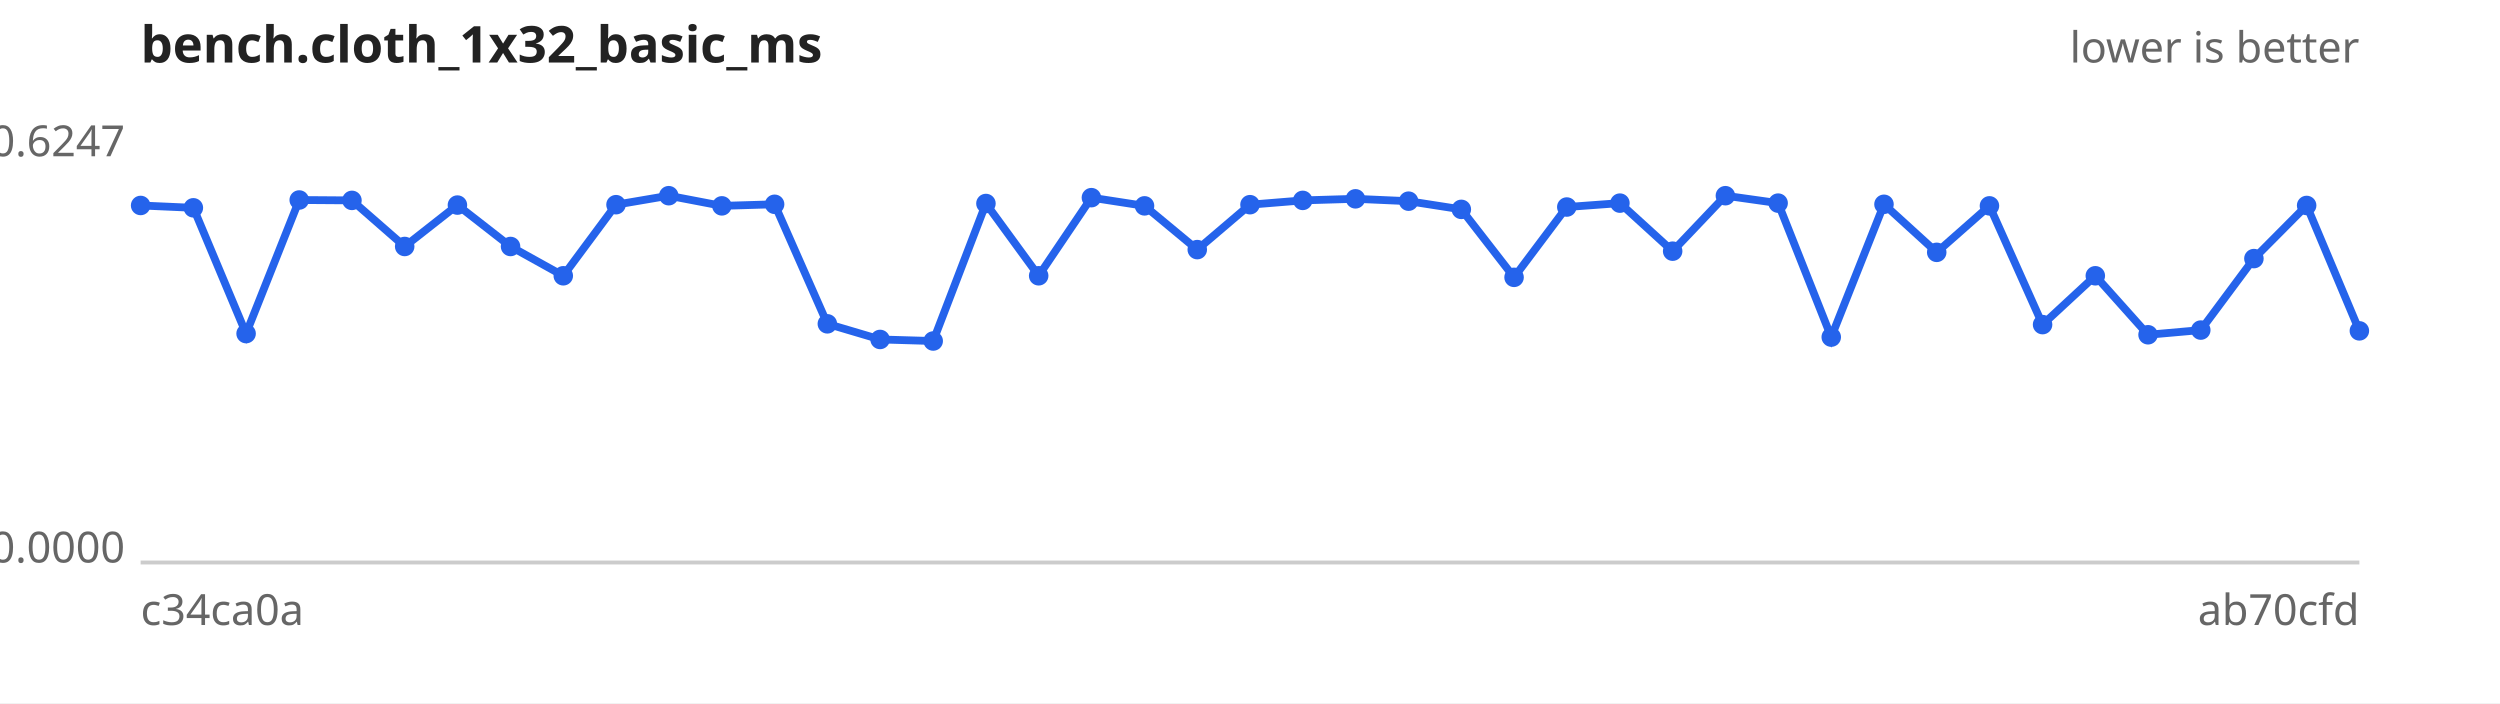
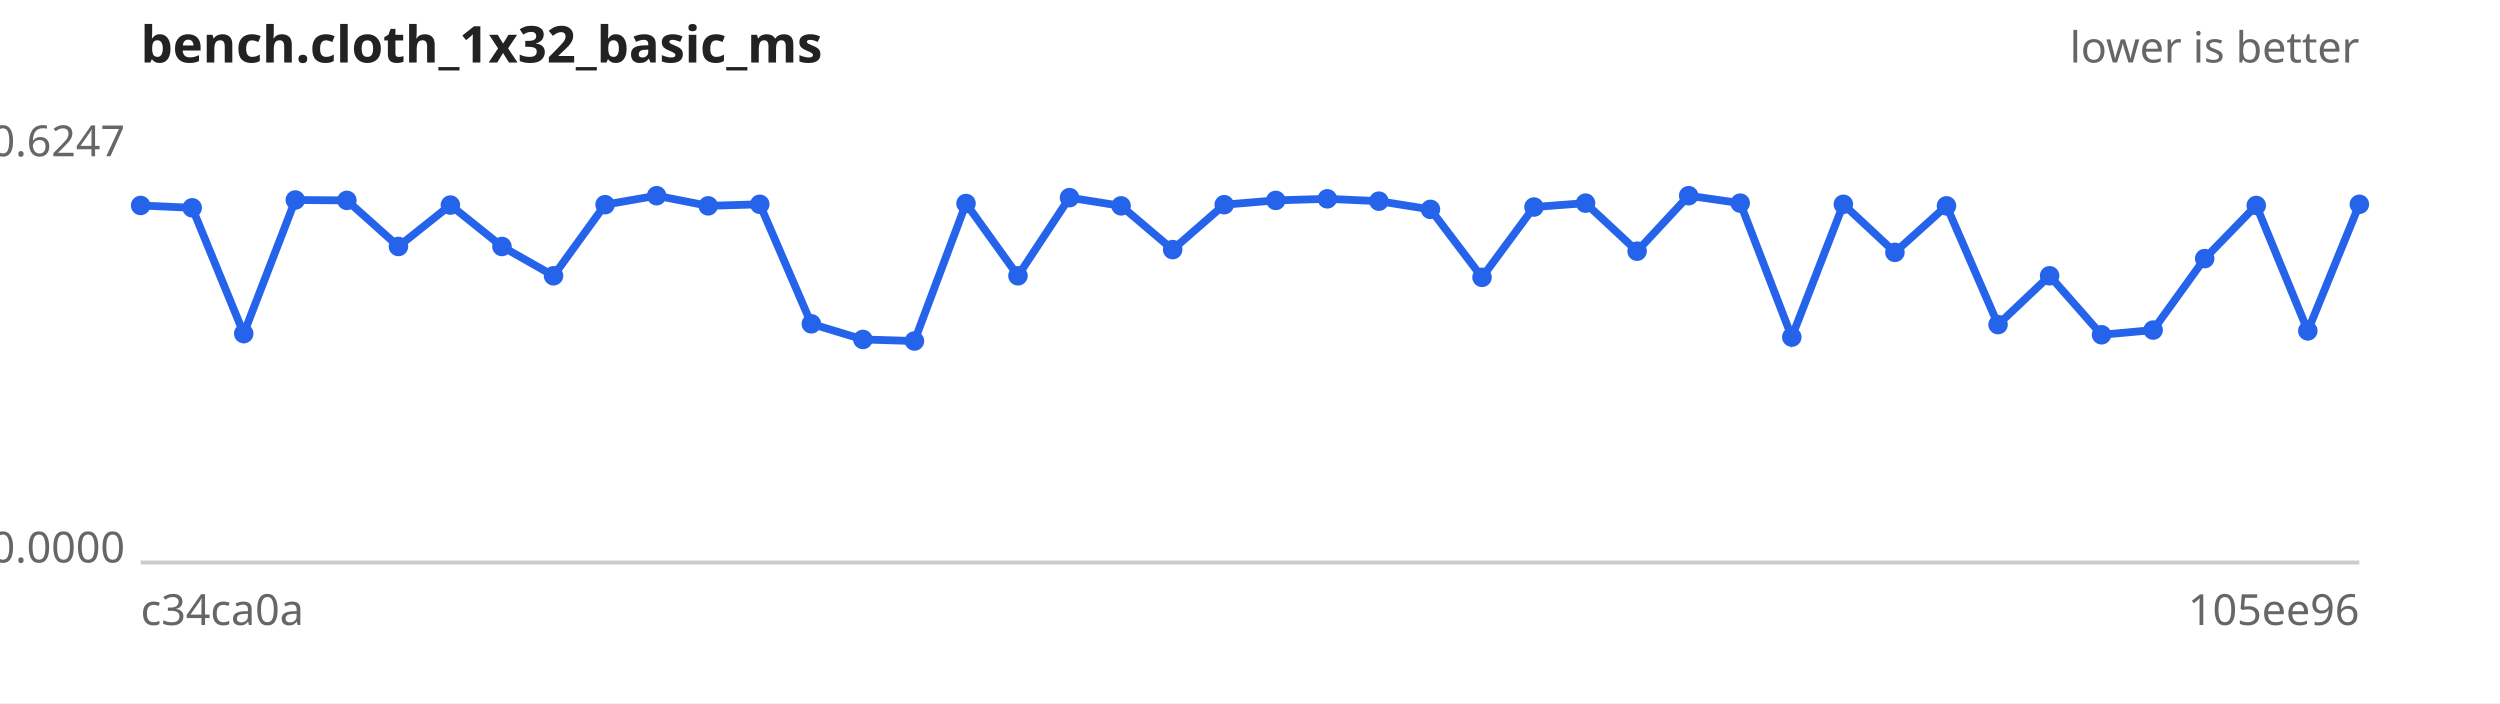
<svg xmlns="http://www.w3.org/2000/svg" width="640" height="180" viewBox="0 0 640 180" font-family="sans-serif" font-size="11">
  <rect width="640" height="180" fill="#ffffff" />
  <text x="36" y="16" font-size="13" font-weight="bold" fill="#222">bench.cloth_1x32_basic_ms</text>
  <text x="604" y="16" text-anchor="end" fill="#666">lower is better</text>
  <line x1="36" y1="144" x2="604" y2="144" stroke="#ccc" />
  <text x="32" y="40.0" text-anchor="end" fill="#666">0.6247</text>
  <text x="32" y="144.0" text-anchor="end" fill="#666">0.0000</text>
  <text x="36" y="160" fill="#666">c34ca0a</text>
-   <text x="604" y="160" text-anchor="end" fill="#666">ab70cfd</text>
-   <path d="M36.0,52.6 L49.5,53.2 L63.0,85.4 L76.6,51.2 L90.1,51.3 L103.6,63.1 L117.1,52.5 L130.7,63.1 L144.2,70.6 L157.7,52.4 L171.2,50.1 L184.8,52.7 L198.3,52.3 L211.8,82.9 L225.3,86.9 L238.9,87.3 L252.4,52.1 L265.9,70.6 L279.4,50.6 L293.0,52.7 L306.5,63.9 L320.0,52.4 L333.5,51.3 L347.0,50.9 L360.6,51.5 L374.1,53.6 L387.6,71.0 L401.1,53.0 L414.7,52.0 L428.2,64.3 L441.7,50.1 L455.2,52.0 L468.8,86.3 L482.3,52.3 L495.8,64.6 L509.3,52.7 L522.9,83.1 L536.4,70.6 L549.9,85.7 L563.4,84.5 L577.0,66.2 L590.5,52.6 L604.0,84.7" fill="none" stroke="#2563eb" stroke-width="2" />
+   <text x="604" y="160" text-anchor="end" fill="#666">105ee96</text>
+   <path d="M36.0,52.6 L49.2,53.2 L62.4,85.4 L75.6,51.2 L88.8,51.3 L102.0,63.1 L115.3,52.5 L128.5,63.1 L141.7,70.6 L154.9,52.4 L168.1,50.1 L181.3,52.7 L194.5,52.3 L207.7,82.9 L220.9,86.9 L234.1,87.3 L247.3,52.1 L260.6,70.6 L273.8,50.6 L287.0,52.7 L300.2,63.9 L313.4,52.4 L326.6,51.3 L339.8,50.9 L353.0,51.5 L366.2,53.6 L379.4,71.0 L392.7,53.0 L405.9,52.0 L419.1,64.3 L432.3,50.1 L445.5,52.0 L458.7,86.3 L471.9,52.3 L485.1,64.6 L498.3,52.7 L511.5,83.1 L524.7,70.6 L538.0,85.7 L551.2,84.5 L564.4,66.2 L577.6,52.6 L590.8,84.7 L604.0,52.3" fill="none" stroke="#2563eb" stroke-width="2" />
  <g fill="#2563eb">
    <circle cx="36.0" cy="52.6" r="2.5" />
-     <circle cx="49.5" cy="53.2" r="2.5" />
-     <circle cx="63.0" cy="85.4" r="2.5" />
-     <circle cx="76.6" cy="51.2" r="2.5" />
-     <circle cx="90.1" cy="51.3" r="2.5" />
-     <circle cx="103.6" cy="63.1" r="2.5" />
-     <circle cx="117.1" cy="52.5" r="2.5" />
-     <circle cx="130.7" cy="63.1" r="2.5" />
-     <circle cx="144.2" cy="70.6" r="2.5" />
-     <circle cx="157.7" cy="52.4" r="2.5" />
-     <circle cx="171.2" cy="50.1" r="2.5" />
-     <circle cx="184.8" cy="52.7" r="2.5" />
-     <circle cx="198.3" cy="52.3" r="2.5" />
-     <circle cx="211.8" cy="82.9" r="2.5" />
-     <circle cx="225.3" cy="86.9" r="2.5" />
-     <circle cx="238.9" cy="87.3" r="2.5" />
-     <circle cx="252.4" cy="52.1" r="2.5" />
-     <circle cx="265.9" cy="70.6" r="2.5" />
-     <circle cx="279.4" cy="50.6" r="2.5" />
-     <circle cx="293.0" cy="52.7" r="2.5" />
-     <circle cx="306.5" cy="63.9" r="2.5" />
-     <circle cx="320.0" cy="52.4" r="2.5" />
-     <circle cx="333.5" cy="51.3" r="2.5" />
-     <circle cx="347.0" cy="50.9" r="2.5" />
-     <circle cx="360.6" cy="51.5" r="2.5" />
-     <circle cx="374.1" cy="53.6" r="2.5" />
-     <circle cx="387.6" cy="71.0" r="2.5" />
-     <circle cx="401.1" cy="53.0" r="2.5" />
-     <circle cx="414.7" cy="52.0" r="2.5" />
-     <circle cx="428.2" cy="64.3" r="2.5" />
-     <circle cx="441.7" cy="50.1" r="2.5" />
-     <circle cx="455.2" cy="52.0" r="2.5" />
-     <circle cx="468.8" cy="86.3" r="2.5" />
-     <circle cx="482.3" cy="52.3" r="2.5" />
-     <circle cx="495.8" cy="64.6" r="2.5" />
-     <circle cx="509.3" cy="52.7" r="2.5" />
-     <circle cx="522.9" cy="83.1" r="2.5" />
-     <circle cx="536.4" cy="70.6" r="2.5" />
-     <circle cx="549.9" cy="85.7" r="2.5" />
-     <circle cx="563.4" cy="84.5" r="2.5" />
-     <circle cx="577.0" cy="66.2" r="2.5" />
-     <circle cx="590.5" cy="52.6" r="2.5" />
-     <circle cx="604.0" cy="84.7" r="2.5" />
+     <circle cx="49.2" cy="53.2" r="2.5" />
+     <circle cx="62.4" cy="85.4" r="2.5" />
+     <circle cx="75.6" cy="51.2" r="2.5" />
+     <circle cx="88.8" cy="51.3" r="2.5" />
+     <circle cx="102.0" cy="63.1" r="2.5" />
+     <circle cx="115.3" cy="52.5" r="2.5" />
+     <circle cx="128.5" cy="63.1" r="2.5" />
+     <circle cx="141.7" cy="70.6" r="2.5" />
+     <circle cx="154.9" cy="52.4" r="2.5" />
+     <circle cx="168.1" cy="50.1" r="2.5" />
+     <circle cx="181.3" cy="52.7" r="2.5" />
+     <circle cx="194.5" cy="52.3" r="2.5" />
+     <circle cx="207.7" cy="82.9" r="2.5" />
+     <circle cx="220.9" cy="86.9" r="2.5" />
+     <circle cx="234.1" cy="87.3" r="2.5" />
+     <circle cx="247.3" cy="52.1" r="2.5" />
+     <circle cx="260.6" cy="70.6" r="2.5" />
+     <circle cx="273.8" cy="50.6" r="2.5" />
+     <circle cx="287.0" cy="52.7" r="2.5" />
+     <circle cx="300.2" cy="63.9" r="2.5" />
+     <circle cx="313.4" cy="52.4" r="2.5" />
+     <circle cx="326.6" cy="51.3" r="2.5" />
+     <circle cx="339.8" cy="50.9" r="2.5" />
+     <circle cx="353.0" cy="51.5" r="2.5" />
+     <circle cx="366.2" cy="53.6" r="2.5" />
+     <circle cx="379.4" cy="71.0" r="2.5" />
+     <circle cx="392.7" cy="53.0" r="2.5" />
+     <circle cx="405.9" cy="52.0" r="2.5" />
+     <circle cx="419.1" cy="64.3" r="2.5" />
+     <circle cx="432.3" cy="50.1" r="2.5" />
+     <circle cx="445.5" cy="52.0" r="2.5" />
+     <circle cx="458.7" cy="86.3" r="2.5" />
+     <circle cx="471.9" cy="52.3" r="2.5" />
+     <circle cx="485.1" cy="64.6" r="2.5" />
+     <circle cx="498.3" cy="52.7" r="2.5" />
+     <circle cx="511.5" cy="83.1" r="2.5" />
+     <circle cx="524.7" cy="70.6" r="2.5" />
+     <circle cx="538.0" cy="85.7" r="2.5" />
+     <circle cx="551.2" cy="84.5" r="2.5" />
+     <circle cx="564.4" cy="66.2" r="2.5" />
+     <circle cx="577.6" cy="52.6" r="2.5" />
+     <circle cx="590.8" cy="84.7" r="2.5" />
+     <circle cx="604.0" cy="52.3" r="2.5" />
  </g>
</svg>
